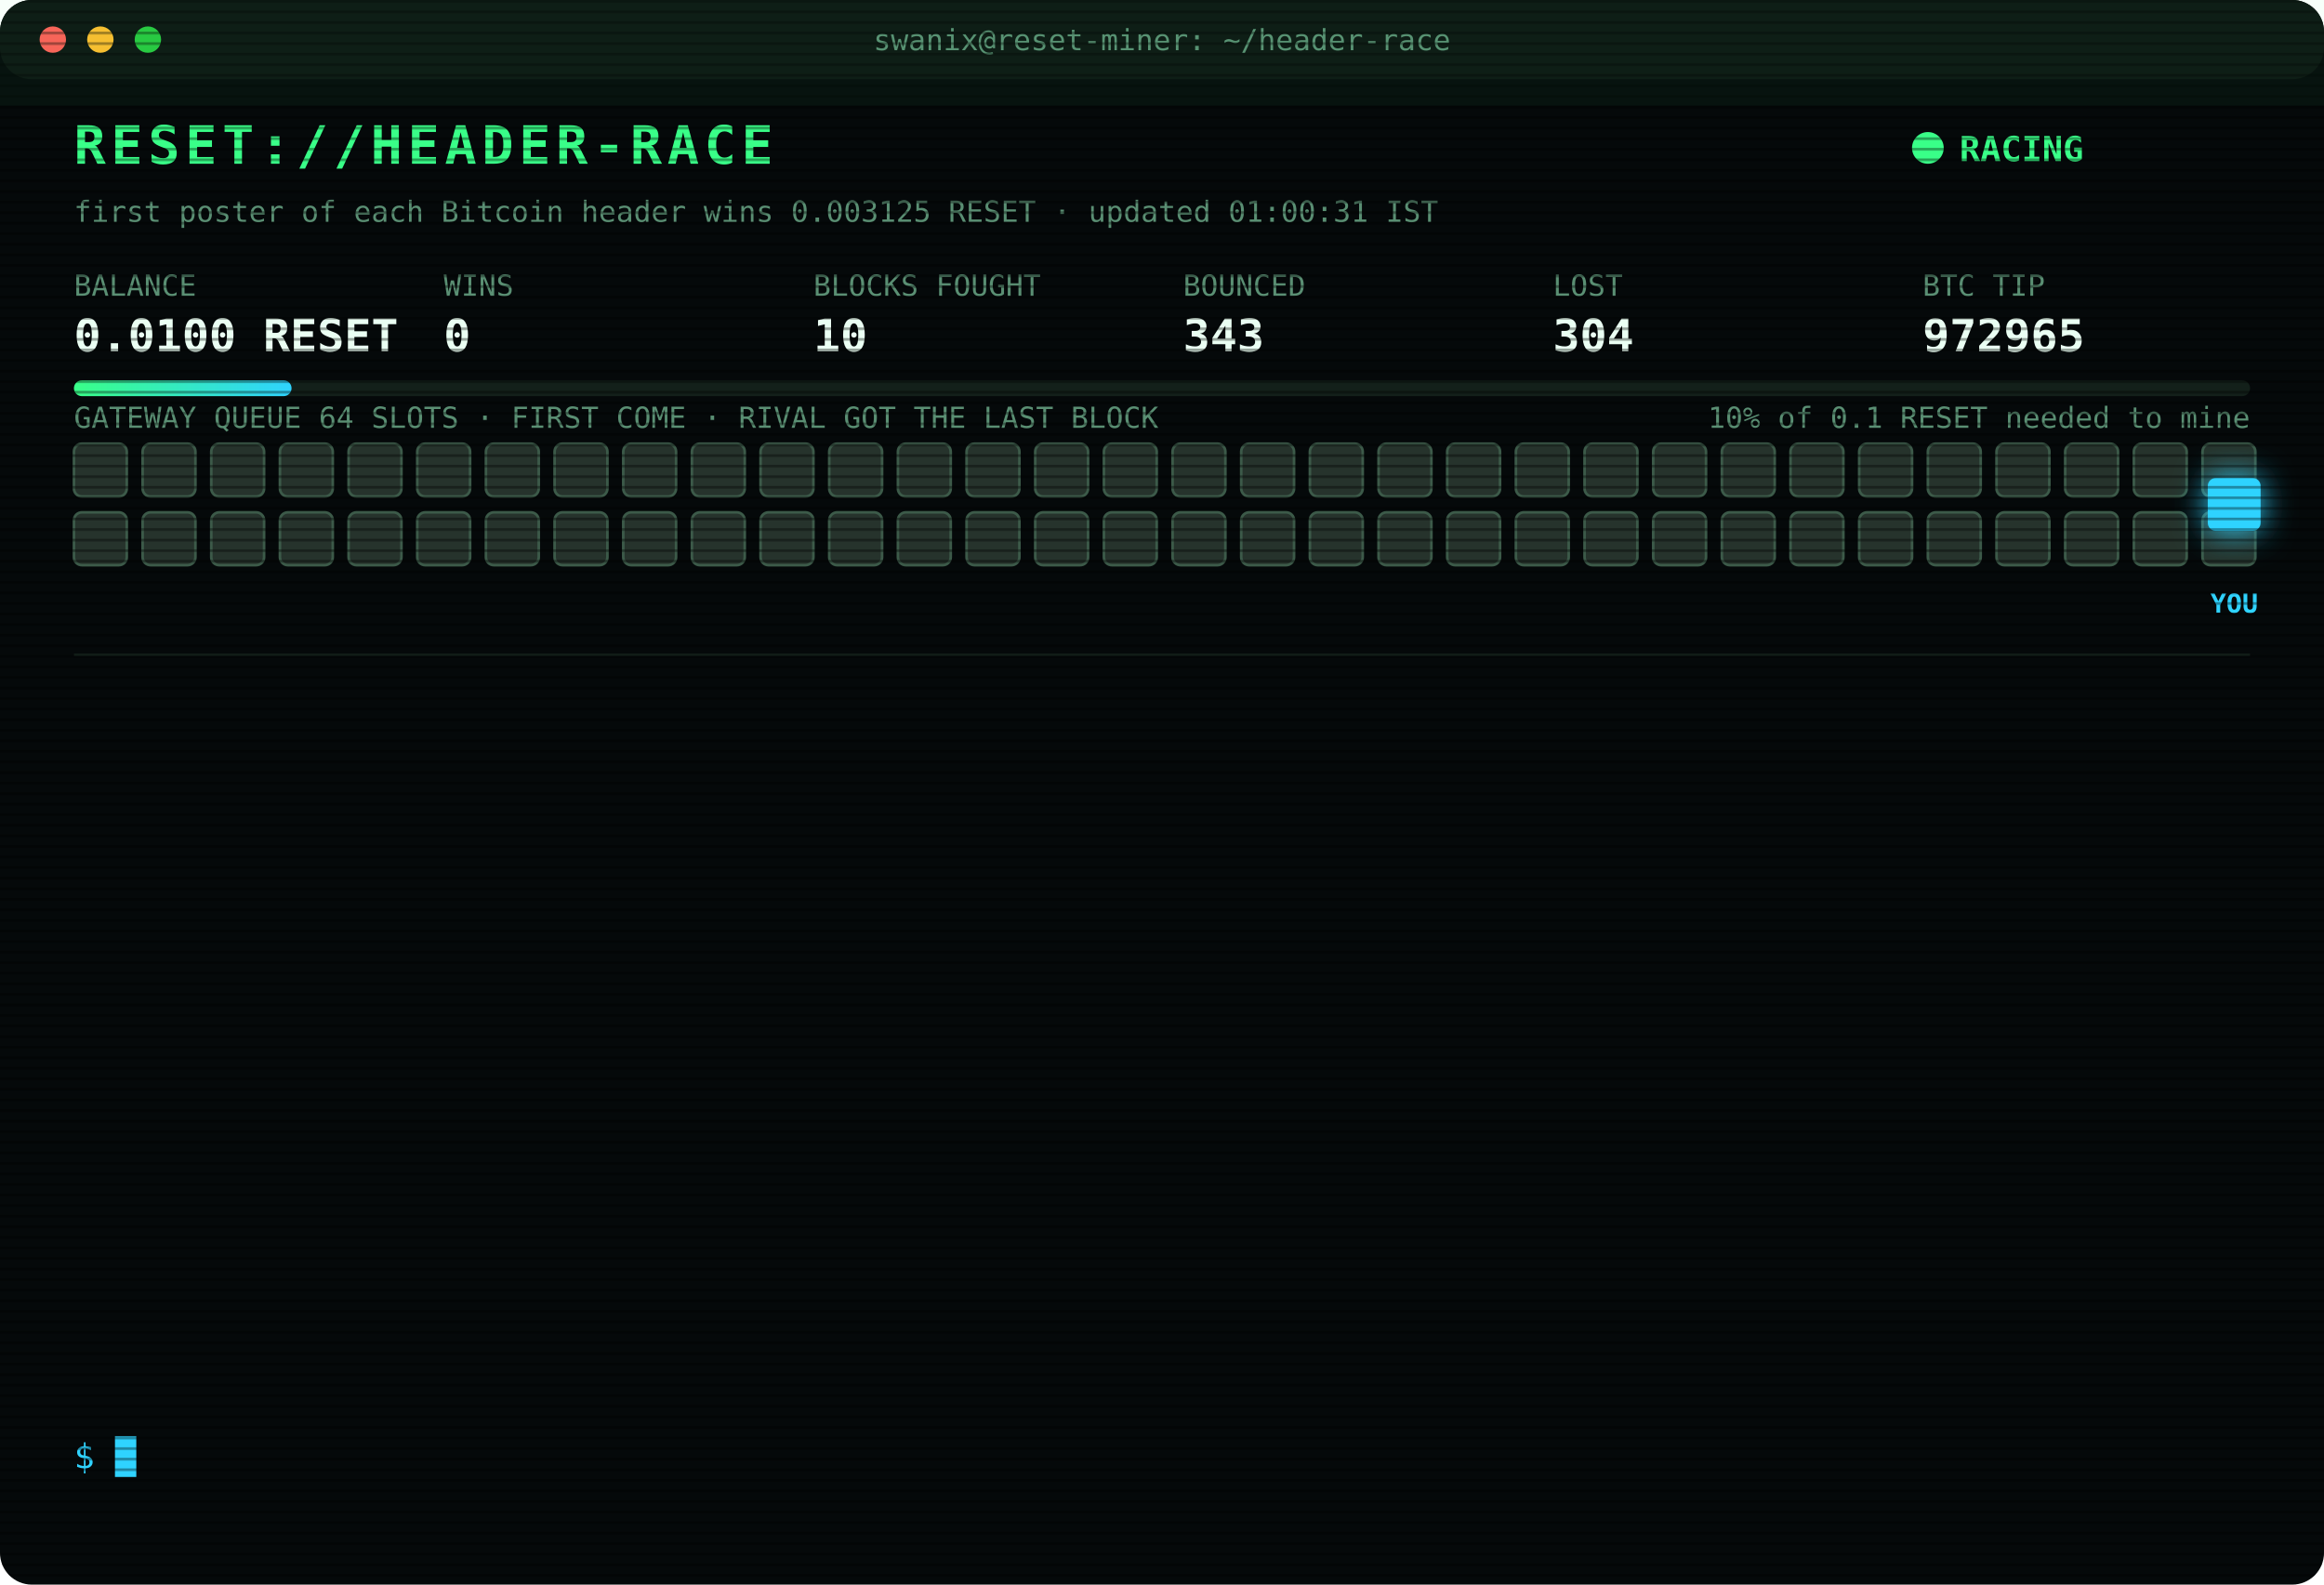
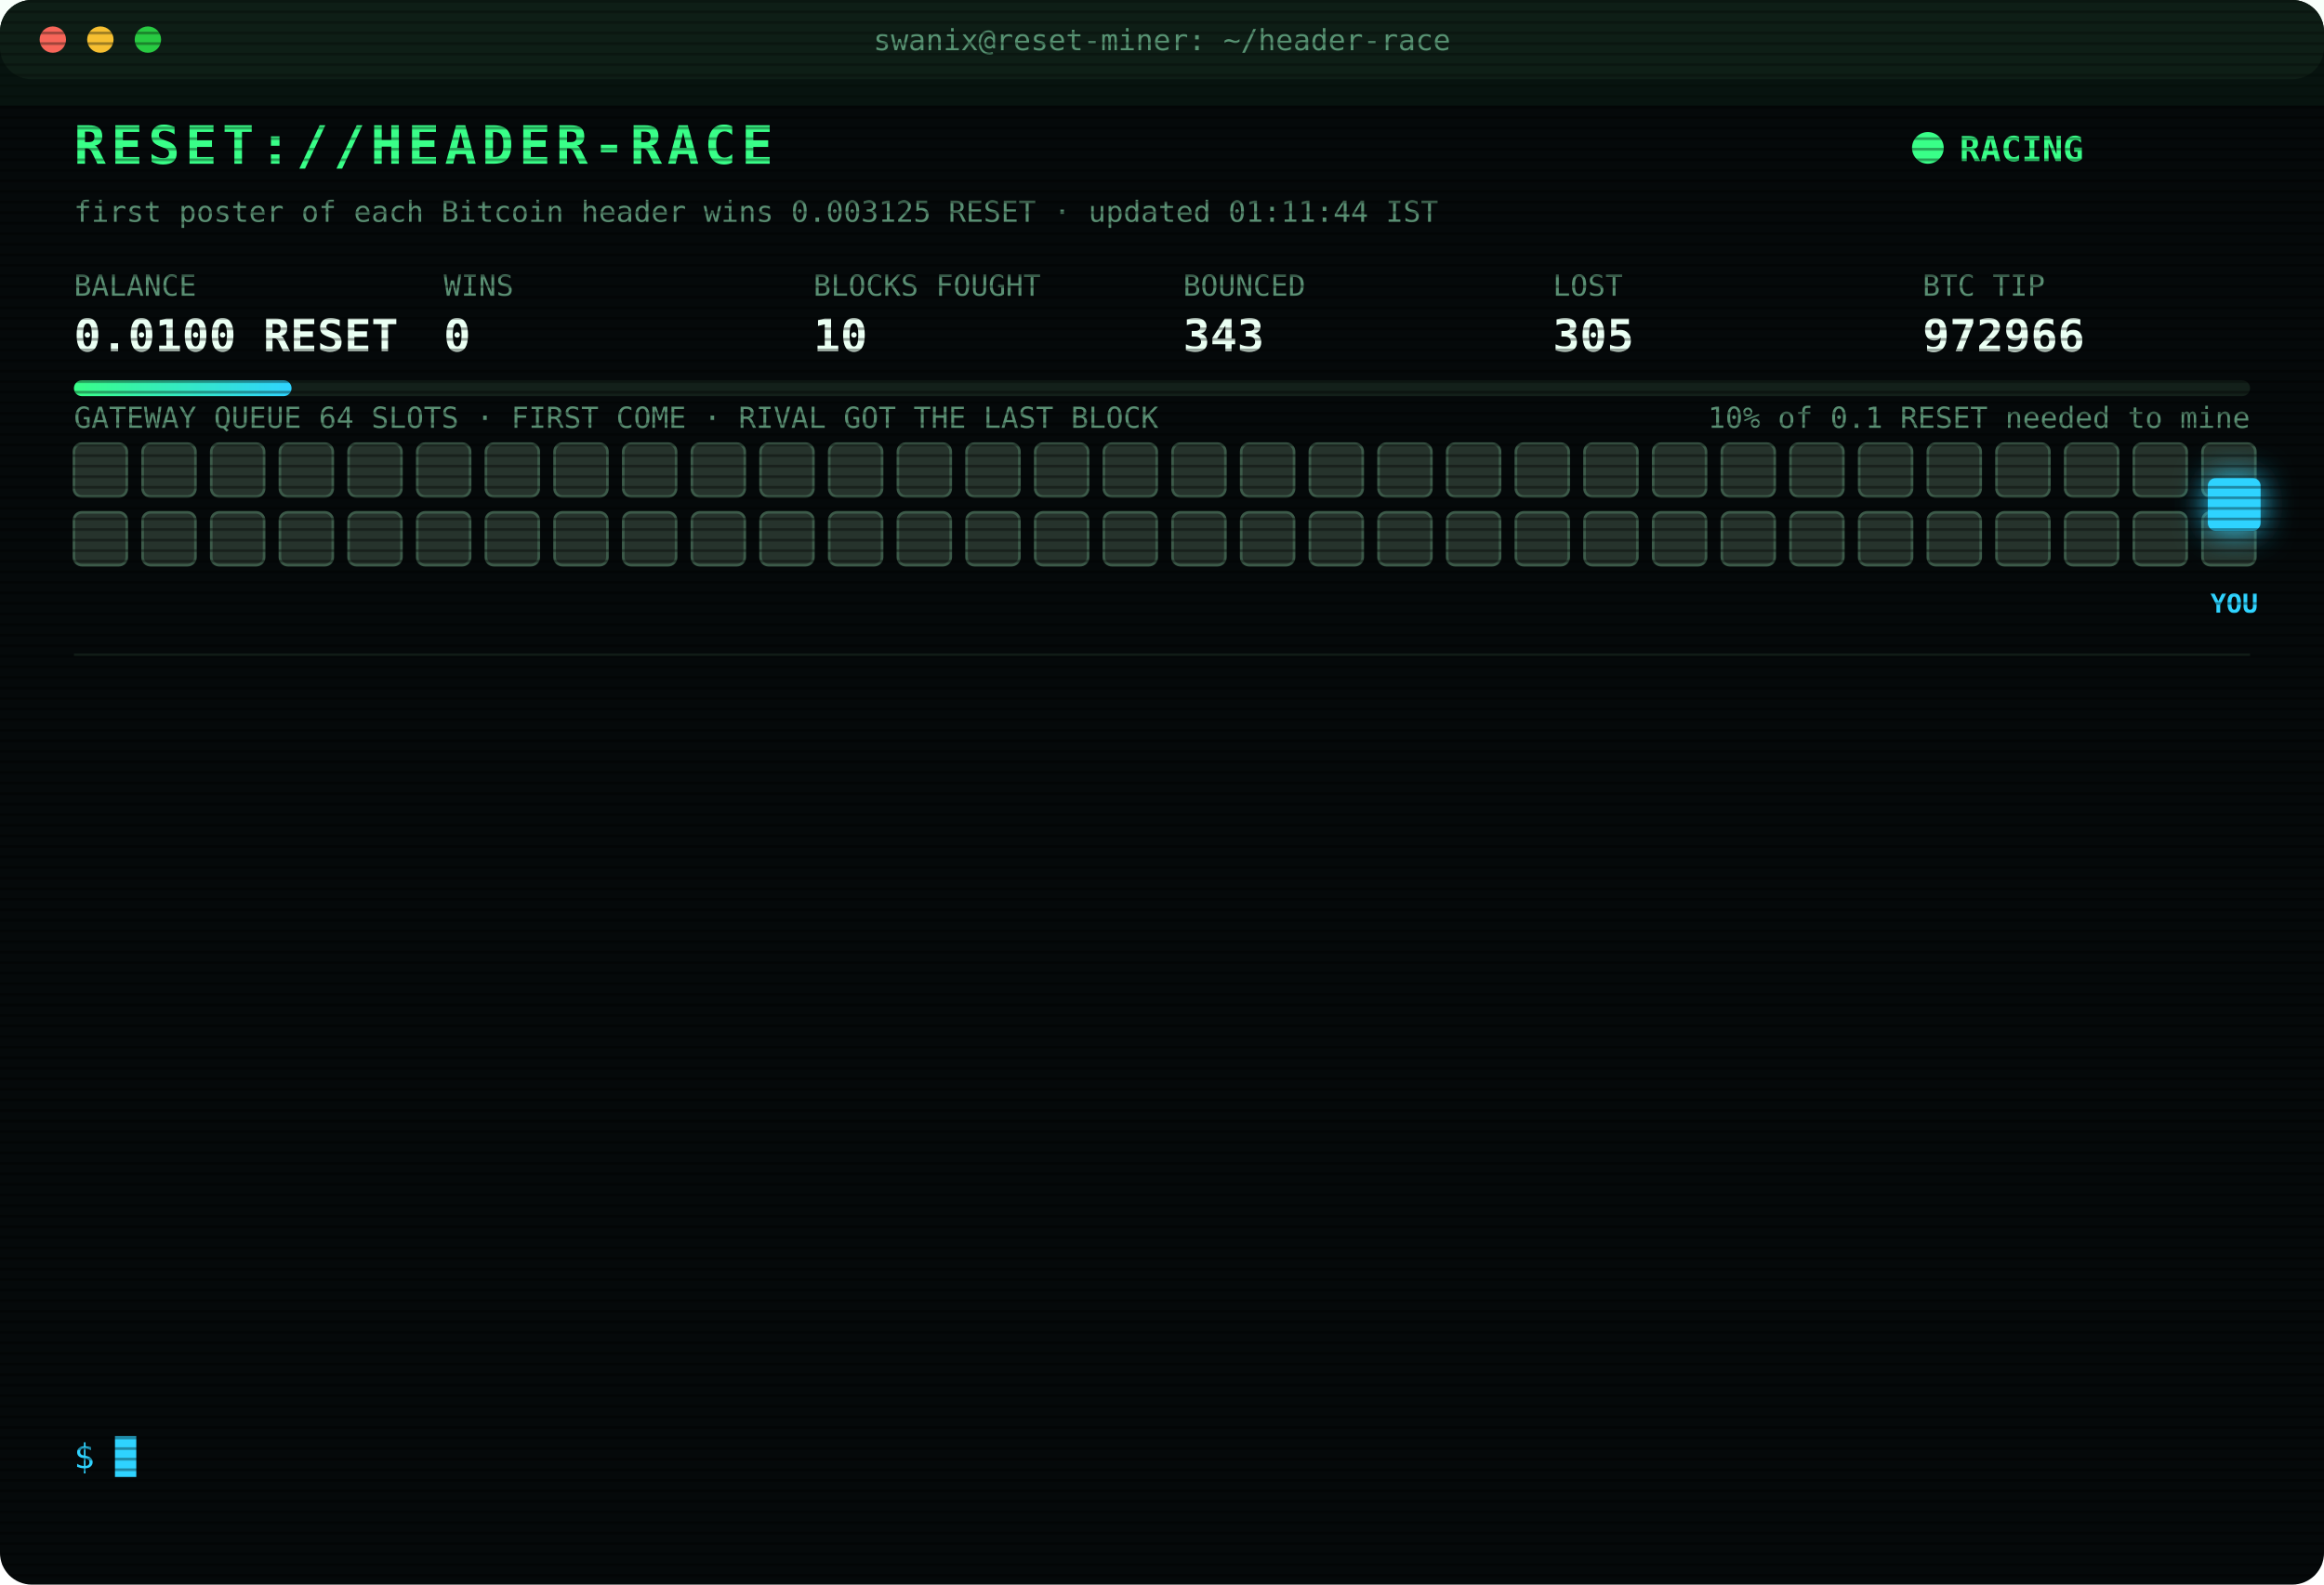
<svg xmlns="http://www.w3.org/2000/svg" width="880" height="600" viewBox="0 0 880 600" font-family="ui-monospace,SFMono-Regular,Menlo,Consolas,monospace">
  <style>
text{font-size:13px;fill:#7CFFB2}
.title{font-size:20px;font-weight:700;fill:#39FF88;letter-spacing:2px;animation:glitch 3s infinite steps(1)}
.sub{fill:#2fd3ff}.k{fill:#5a8f73;font-size:11px}.v{font-size:17px;font-weight:700;fill:#eafff3}
.ts{fill:#3f6b56}.boot{fill:#2fd3ff}.dim{fill:#5a8f73}.bad{fill:#ff4d6d}.warn{fill:#ffd23f}.mag{fill:#ff5cf0}.win{fill:#39FF88;font-weight:700}
.tag{font-size:10px;fill:#2fd3ff;font-weight:700}
.rival{fill:#26332c;stroke:#3c5a49;animation:jam 1.2s infinite alternate}
.idle{fill:#141c18;stroke:#22302a;animation:breathe 4s infinite}
.me{fill:#2fd3ff;filter:drop-shadow(0 0 6px #2fd3ff)}
.hover{animation:nudge 1.1s infinite ease-in-out}.bounce{animation:kick 1.4s infinite}
.ln{opacity:0;animation:in .4s forwards}
.cur{animation:blink 1s infinite steps(1)}
.scan{animation:scan 6s infinite linear}
.led{animation:blink 1.4s infinite}
@keyframes in{from{opacity:0;transform:translateX(-6px)}to{opacity:1;transform:none}}
@keyframes blink{50%{opacity:0}}
@keyframes jam{to{fill:#33463b}}
@keyframes breathe{50%{opacity:.4}}
@keyframes nudge{50%{transform:translateX(-10px)}}
@keyframes kick{0%,100%{transform:none}30%{transform:translateX(-14px)}55%{transform:translateX(10px) translateY(-6px)}}
@keyframes glitch{0%,92%{transform:none}93%{transform:translateX(2px);fill:#ff4d6d}95%{transform:translateX(-2px);fill:#2fd3ff}97%{transform:none}}
@keyframes scan{from{transform:translateY(-40px)}to{transform:translateY(600px)}}
</style>
  <defs>
    <pattern id="sl" width="4" height="4" patternUnits="userSpaceOnUse">
      <rect width="4" height="1" fill="#000" opacity=".35" />
    </pattern>
    <linearGradient id="bar">
      <stop offset="0" stop-color="#39FF88" />
      <stop offset="1" stop-color="#2fd3ff" />
    </linearGradient>
  </defs>
  <rect width="880" height="600" rx="12" fill="#05090a" />
  <rect width="880" height="30" rx="12" fill="#0d1512" />
  <circle cx="20" cy="15" r="5" fill="#ff5f57" />
  <circle cx="38" cy="15" r="5" fill="#febc2e" />
  <circle cx="56" cy="15" r="5" fill="#28c840" />
  <text x="440" y="19" text-anchor="middle" class="k">swanix@reset-miner: ~/header-race</text>
  <text x="28" y="62" class="title">RESET://HEADER-RACE</text>
  <circle class="led" cx="730" cy="56" r="6" fill="#39FF88" />
  <text x="742" y="61" class="win">RACING</text>
-   <text x="28" y="84" class="k">first poster of each Bitcoin header wins 0.003125 RESET · updated 01:00:31 IST</text>
+   <text x="28" y="84" class="k">first poster of each Bitcoin header wins 0.003125 RESET · updated 01:11:44 IST</text>
  <text x="28" y="112" class="k">BALANCE</text>
  <text x="28" y="133" class="v">0.0100 RESET</text>
  <text x="168" y="112" class="k">WINS</text>
  <text x="168" y="133" class="v">0</text>
  <text x="308" y="112" class="k">BLOCKS FOUGHT</text>
  <text x="308" y="133" class="v">10</text>
  <text x="448" y="112" class="k">BOUNCED</text>
  <text x="448" y="133" class="v">343</text>
  <text x="588" y="112" class="k">LOST</text>
-   <text x="588" y="133" class="v">304</text>
+   <text x="588" y="133" class="v">305</text>
  <text x="728" y="112" class="k">BTC TIP</text>
-   <text x="728" y="133" class="v">972965</text>
+   <text x="728" y="133" class="v">972966</text>
  <rect x="28" y="144" width="824" height="6" rx="3" fill="#13201a" />
  <rect x="28" y="144" width="82.4" height="6" rx="3" fill="url(#bar)" />
  <text x="852" y="162" text-anchor="end" class="k">10% of 0.1 RESET needed to mine</text>
  <text x="28" y="162" class="k">GATEWAY QUEUE 64 SLOTS · FIRST COME · RIVAL GOT THE LAST BLOCK</text>
  <rect class="rival" x="28" y="168" width="20" height="20" rx="3" style="animation-delay:0.00s" />
  <rect class="rival" x="54" y="168" width="20" height="20" rx="3" style="animation-delay:0.05s" />
  <rect class="rival" x="80" y="168" width="20" height="20" rx="3" style="animation-delay:0.10s" />
  <rect class="rival" x="106" y="168" width="20" height="20" rx="3" style="animation-delay:0.15s" />
  <rect class="rival" x="132" y="168" width="20" height="20" rx="3" style="animation-delay:0.20s" />
  <rect class="rival" x="158" y="168" width="20" height="20" rx="3" style="animation-delay:0.25s" />
  <rect class="rival" x="184" y="168" width="20" height="20" rx="3" style="animation-delay:0.30s" />
  <rect class="rival" x="210" y="168" width="20" height="20" rx="3" style="animation-delay:0.35s" />
  <rect class="rival" x="236" y="168" width="20" height="20" rx="3" style="animation-delay:0.40s" />
  <rect class="rival" x="262" y="168" width="20" height="20" rx="3" style="animation-delay:0.45s" />
  <rect class="rival" x="288" y="168" width="20" height="20" rx="3" style="animation-delay:0.50s" />
  <rect class="rival" x="314" y="168" width="20" height="20" rx="3" style="animation-delay:0.55s" />
  <rect class="rival" x="340" y="168" width="20" height="20" rx="3" style="animation-delay:0.60s" />
  <rect class="rival" x="366" y="168" width="20" height="20" rx="3" style="animation-delay:0.65s" />
  <rect class="rival" x="392" y="168" width="20" height="20" rx="3" style="animation-delay:0.70s" />
  <rect class="rival" x="418" y="168" width="20" height="20" rx="3" style="animation-delay:0.75s" />
  <rect class="rival" x="444" y="168" width="20" height="20" rx="3" style="animation-delay:0.80s" />
  <rect class="rival" x="470" y="168" width="20" height="20" rx="3" style="animation-delay:0.85s" />
  <rect class="rival" x="496" y="168" width="20" height="20" rx="3" style="animation-delay:0.90s" />
  <rect class="rival" x="522" y="168" width="20" height="20" rx="3" style="animation-delay:0.95s" />
  <rect class="rival" x="548" y="168" width="20" height="20" rx="3" style="animation-delay:1.00s" />
  <rect class="rival" x="574" y="168" width="20" height="20" rx="3" style="animation-delay:1.05s" />
  <rect class="rival" x="600" y="168" width="20" height="20" rx="3" style="animation-delay:1.10s" />
  <rect class="rival" x="626" y="168" width="20" height="20" rx="3" style="animation-delay:1.15s" />
  <rect class="rival" x="652" y="168" width="20" height="20" rx="3" style="animation-delay:1.20s" />
  <rect class="rival" x="678" y="168" width="20" height="20" rx="3" style="animation-delay:1.25s" />
  <rect class="rival" x="704" y="168" width="20" height="20" rx="3" style="animation-delay:1.30s" />
  <rect class="rival" x="730" y="168" width="20" height="20" rx="3" style="animation-delay:1.35s" />
  <rect class="rival" x="756" y="168" width="20" height="20" rx="3" style="animation-delay:1.40s" />
  <rect class="rival" x="782" y="168" width="20" height="20" rx="3" style="animation-delay:1.45s" />
  <rect class="rival" x="808" y="168" width="20" height="20" rx="3" style="animation-delay:1.50s" />
  <rect class="rival" x="834" y="168" width="20" height="20" rx="3" style="animation-delay:1.55s" />
  <rect class="rival" x="28" y="194" width="20" height="20" rx="3" style="animation-delay:1.60s" />
  <rect class="rival" x="54" y="194" width="20" height="20" rx="3" style="animation-delay:1.65s" />
  <rect class="rival" x="80" y="194" width="20" height="20" rx="3" style="animation-delay:1.70s" />
  <rect class="rival" x="106" y="194" width="20" height="20" rx="3" style="animation-delay:1.75s" />
  <rect class="rival" x="132" y="194" width="20" height="20" rx="3" style="animation-delay:1.80s" />
  <rect class="rival" x="158" y="194" width="20" height="20" rx="3" style="animation-delay:1.85s" />
  <rect class="rival" x="184" y="194" width="20" height="20" rx="3" style="animation-delay:1.90s" />
  <rect class="rival" x="210" y="194" width="20" height="20" rx="3" style="animation-delay:1.95s" />
  <rect class="rival" x="236" y="194" width="20" height="20" rx="3" style="animation-delay:2.00s" />
  <rect class="rival" x="262" y="194" width="20" height="20" rx="3" style="animation-delay:2.05s" />
  <rect class="rival" x="288" y="194" width="20" height="20" rx="3" style="animation-delay:2.10s" />
  <rect class="rival" x="314" y="194" width="20" height="20" rx="3" style="animation-delay:2.15s" />
  <rect class="rival" x="340" y="194" width="20" height="20" rx="3" style="animation-delay:2.20s" />
  <rect class="rival" x="366" y="194" width="20" height="20" rx="3" style="animation-delay:2.25s" />
  <rect class="rival" x="392" y="194" width="20" height="20" rx="3" style="animation-delay:2.30s" />
  <rect class="rival" x="418" y="194" width="20" height="20" rx="3" style="animation-delay:2.35s" />
  <rect class="rival" x="444" y="194" width="20" height="20" rx="3" style="animation-delay:2.40s" />
  <rect class="rival" x="470" y="194" width="20" height="20" rx="3" style="animation-delay:2.45s" />
  <rect class="rival" x="496" y="194" width="20" height="20" rx="3" style="animation-delay:2.50s" />
  <rect class="rival" x="522" y="194" width="20" height="20" rx="3" style="animation-delay:2.55s" />
  <rect class="rival" x="548" y="194" width="20" height="20" rx="3" style="animation-delay:2.60s" />
  <rect class="rival" x="574" y="194" width="20" height="20" rx="3" style="animation-delay:2.65s" />
  <rect class="rival" x="600" y="194" width="20" height="20" rx="3" style="animation-delay:2.70s" />
  <rect class="rival" x="626" y="194" width="20" height="20" rx="3" style="animation-delay:2.75s" />
  <rect class="rival" x="652" y="194" width="20" height="20" rx="3" style="animation-delay:2.80s" />
  <rect class="rival" x="678" y="194" width="20" height="20" rx="3" style="animation-delay:2.85s" />
  <rect class="rival" x="704" y="194" width="20" height="20" rx="3" style="animation-delay:2.90s" />
  <rect class="rival" x="730" y="194" width="20" height="20" rx="3" style="animation-delay:2.95s" />
  <rect class="rival" x="756" y="194" width="20" height="20" rx="3" style="animation-delay:3.00s" />
  <rect class="rival" x="782" y="194" width="20" height="20" rx="3" style="animation-delay:3.05s" />
  <rect class="rival" x="808" y="194" width="20" height="20" rx="3" style="animation-delay:3.10s" />
  <rect class="rival" x="834" y="194" width="20" height="20" rx="3" style="animation-delay:3.15s" />
  <g class="hover">
    <rect class="me" x="836" y="181" width="20" height="20" rx="3" />
    <text class="tag" x="846" y="232" text-anchor="middle">YOU</text>
  </g>
  <line x1="28" x2="852" y1="248" y2="248" stroke="#13201a" />
  <g class="ln" style="animation-delay:0.40s">
-     <text x="28" y="270" class="ts">23:30:20</text>
-     <text x="104" y="270" class="bad">[LOST] #972955 taken by a rival miner</text>
+     <text x="28" y="270" class="ts">23:33:42</text>
+     <text x="104" y="270" class="bad">[LOST] #972956 taken by a rival miner</text>
  </g>
  <g class="ln" style="animation-delay:0.65s">
-     <text x="28" y="292" class="ts">23:33:42</text>
-     <text x="104" y="292" class="bad">[LOST] #972956 taken by a rival miner</text>
+     <text x="28" y="292" class="ts">23:35:42</text>
+     <text x="104" y="292" class="bad">[LOST] #972957 taken by a rival miner</text>
  </g>
  <g class="ln" style="animation-delay:0.90s">
-     <text x="28" y="314" class="ts">23:35:42</text>
-     <text x="104" y="314" class="bad">[LOST] #972957 taken by a rival miner</text>
+     <text x="28" y="314" class="ts">23:45:05</text>
+     <text x="104" y="314" class="bad">[LOST] #972958 taken by a rival miner</text>
  </g>
  <g class="ln" style="animation-delay:1.15s">
-     <text x="28" y="336" class="ts">23:45:05</text>
-     <text x="104" y="336" class="bad">[LOST] #972958 taken by a rival miner</text>
+     <text x="28" y="336" class="ts">23:50:41</text>
+     <text x="104" y="336" class="bad">[LOST] #972959 taken by a rival miner</text>
  </g>
  <g class="ln" style="animation-delay:1.40s">
-     <text x="28" y="358" class="ts">23:50:41</text>
-     <text x="104" y="358" class="bad">[LOST] #972959 taken by a rival miner</text>
+     <text x="28" y="358" class="ts">23:51:30</text>
+     <text x="104" y="358" class="bad">[LOST] #972960 taken by a rival miner</text>
  </g>
  <g class="ln" style="animation-delay:1.65s">
-     <text x="28" y="380" class="ts">23:51:30</text>
-     <text x="104" y="380" class="bad">[LOST] #972960 taken by a rival miner</text>
+     <text x="28" y="380" class="ts">23:53:35</text>
+     <text x="104" y="380" class="bad">[LOST] #972961 taken by a rival miner</text>
  </g>
  <g class="ln" style="animation-delay:1.90s">
-     <text x="28" y="402" class="ts">23:53:35</text>
-     <text x="104" y="402" class="bad">[LOST] #972961 taken by a rival miner</text>
+     <text x="28" y="402" class="ts">23:57:34</text>
+     <text x="104" y="402" class="bad">[LOST] #972962 taken by a rival miner</text>
  </g>
  <g class="ln" style="animation-delay:2.15s">
-     <text x="28" y="424" class="ts">23:57:34</text>
-     <text x="104" y="424" class="bad">[LOST] #972962 taken by a rival miner</text>
+     <text x="28" y="424" class="ts">00:01:31</text>
+     <text x="104" y="424" class="bad">[LOST] #972963 taken by a rival miner</text>
  </g>
  <g class="ln" style="animation-delay:2.40s">
-     <text x="28" y="446" class="ts">00:01:31</text>
-     <text x="104" y="446" class="bad">[LOST] #972963 taken by a rival miner</text>
+     <text x="28" y="446" class="ts">00:22:09</text>
+     <text x="104" y="446" class="bad">[LOST] #972964 taken by a rival miner</text>
  </g>
  <g class="ln" style="animation-delay:2.65s">
-     <text x="28" y="468" class="ts">00:22:09</text>
-     <text x="104" y="468" class="bad">[LOST] #972964 taken by a rival miner</text>
+     <text x="28" y="468" class="ts">00:41:26</text>
+     <text x="104" y="468" class="bad">[LOST] #972965 taken by a rival miner</text>
  </g>
  <g class="ln" style="animation-delay:2.90s">
-     <text x="28" y="490" class="ts">00:41:26</text>
-     <text x="104" y="490" class="bad">[LOST] #972965 taken by a rival miner</text>
+     <text x="28" y="490" class="ts">00:55:43</text>
+     <text x="104" y="490" class="dim">[STINT END] calls 796 · wins 0</text>
  </g>
  <g class="ln" style="animation-delay:3.15s">
-     <text x="28" y="512" class="ts">00:55:43</text>
-     <text x="104" y="512" class="dim">[STINT END] calls 796 · wins 0</text>
+     <text x="28" y="512" class="ts">01:00:27</text>
+     <text x="104" y="512" class="boot">[BOOT] racer v3 online · 3 feeds · stint 340m</text>
  </g>
  <g class="ln" style="animation-delay:3.40s">
-     <text x="28" y="534" class="ts">01:00:27</text>
-     <text x="104" y="534" class="boot">[BOOT] racer v3 online · 3 feeds · stint 340m</text>
+     <text x="28" y="534" class="ts">01:11:44</text>
+     <text x="104" y="534" class="bad">[LOST] #972966 taken by a rival miner</text>
  </g>
  <text x="28" y="556" class="sub">$ <tspan class="cur">█</tspan>
  </text>
  <rect width="880" height="600" rx="12" fill="url(#sl)" pointer-events="none" />
  <rect class="scan" width="880" height="40" fill="#39FF88" opacity=".04" />
</svg>
